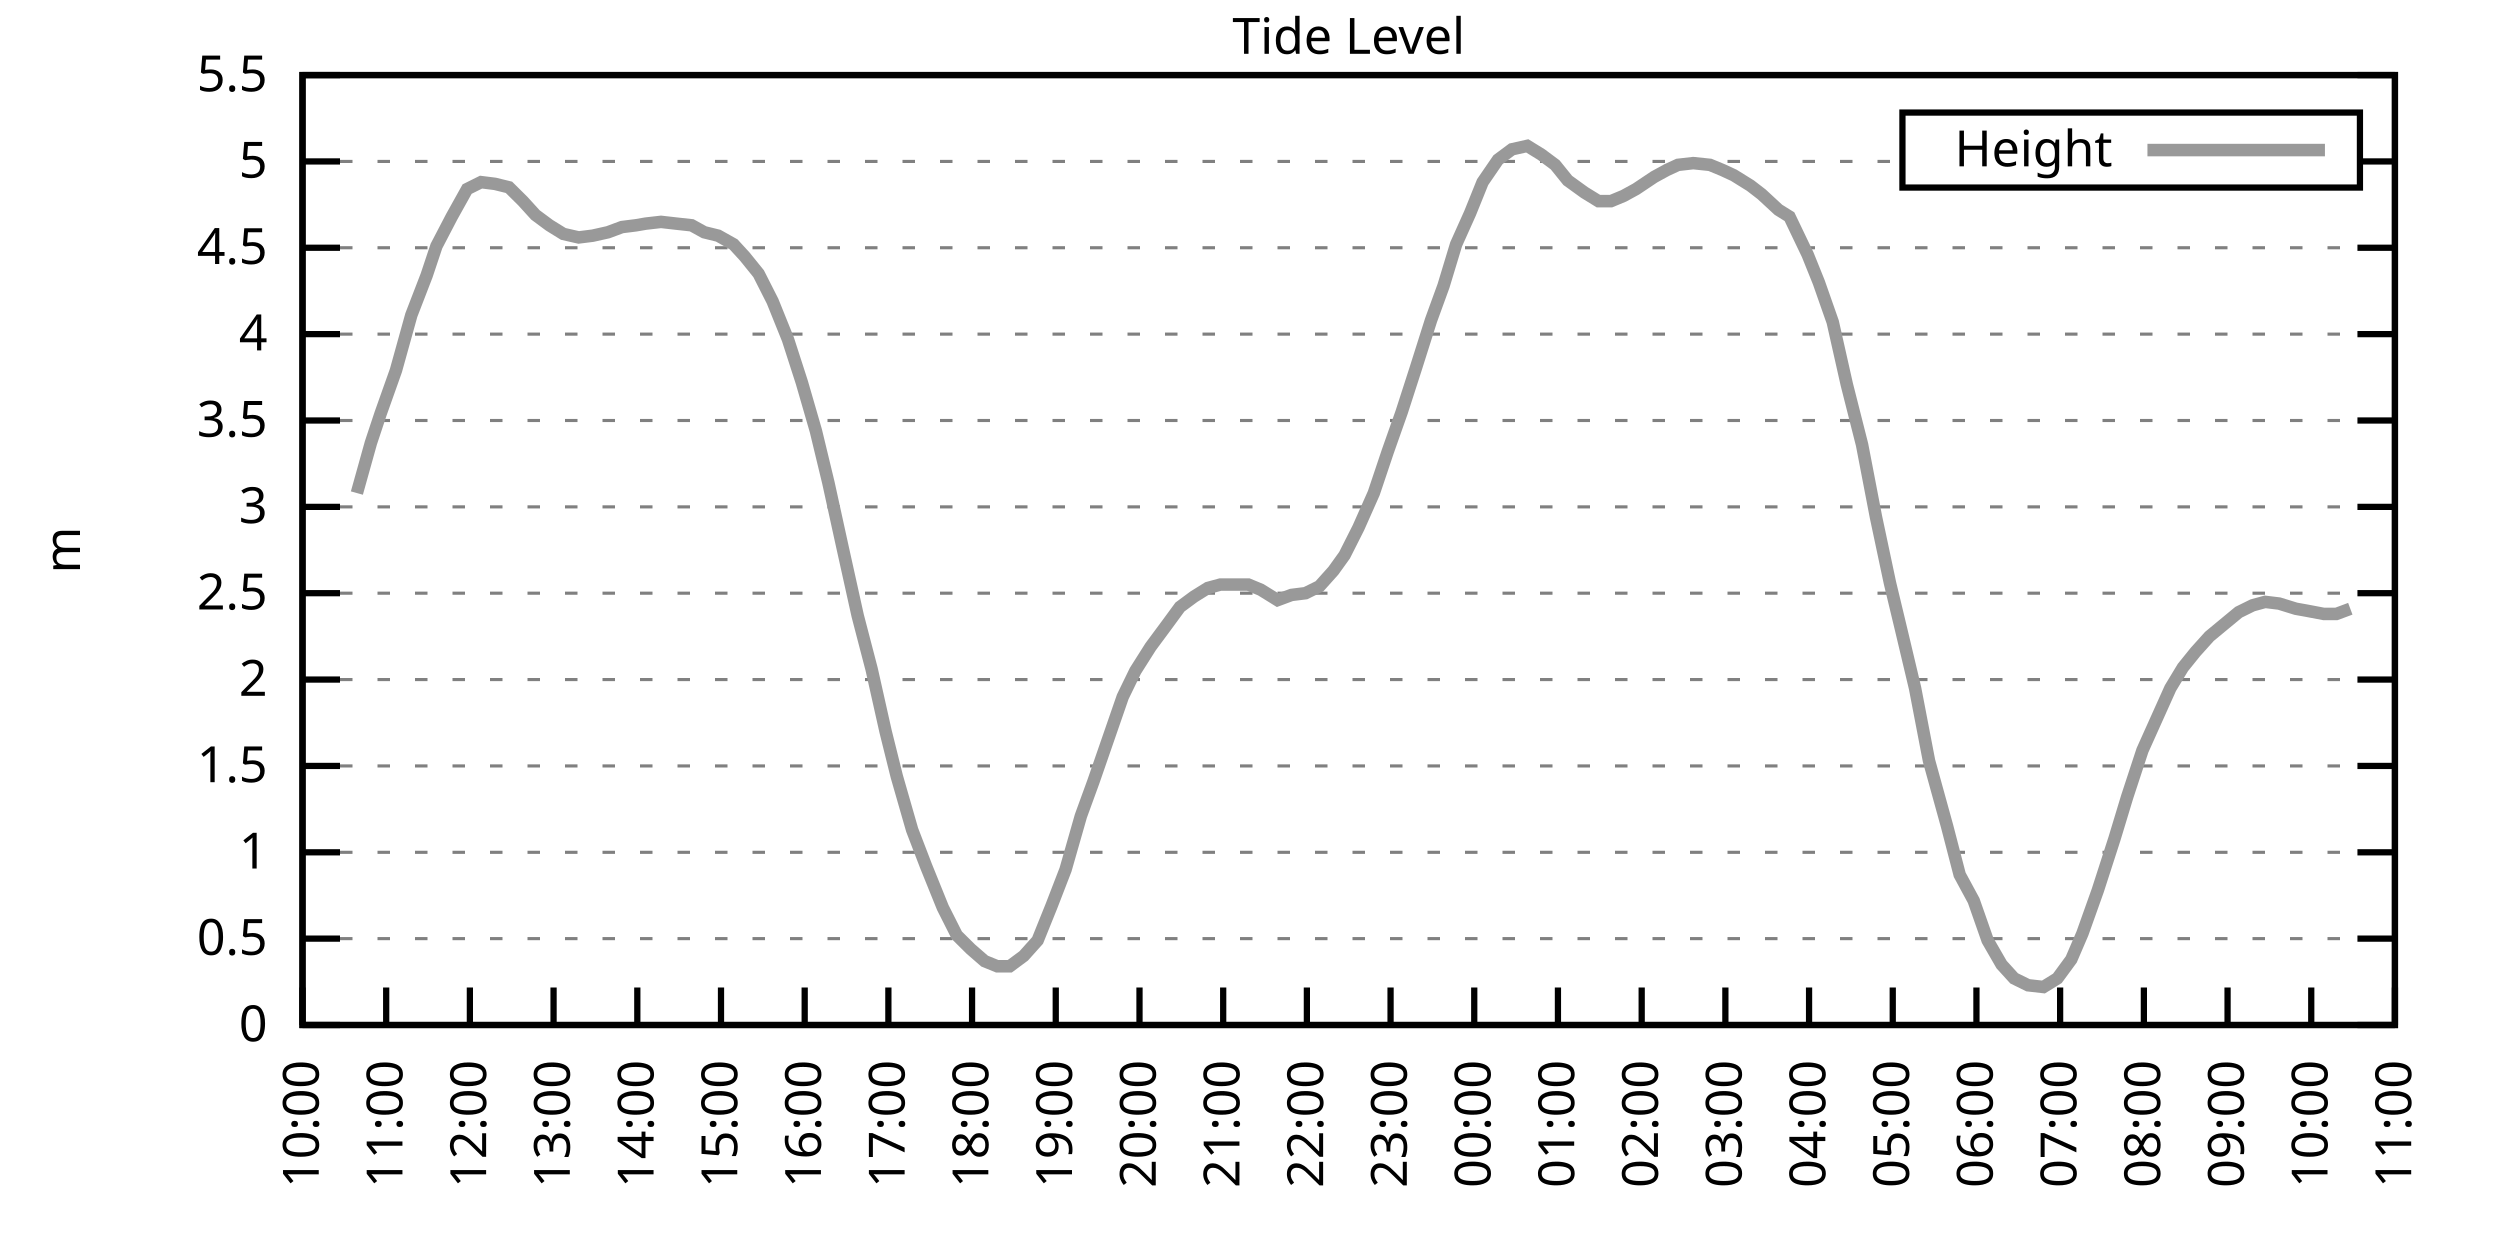
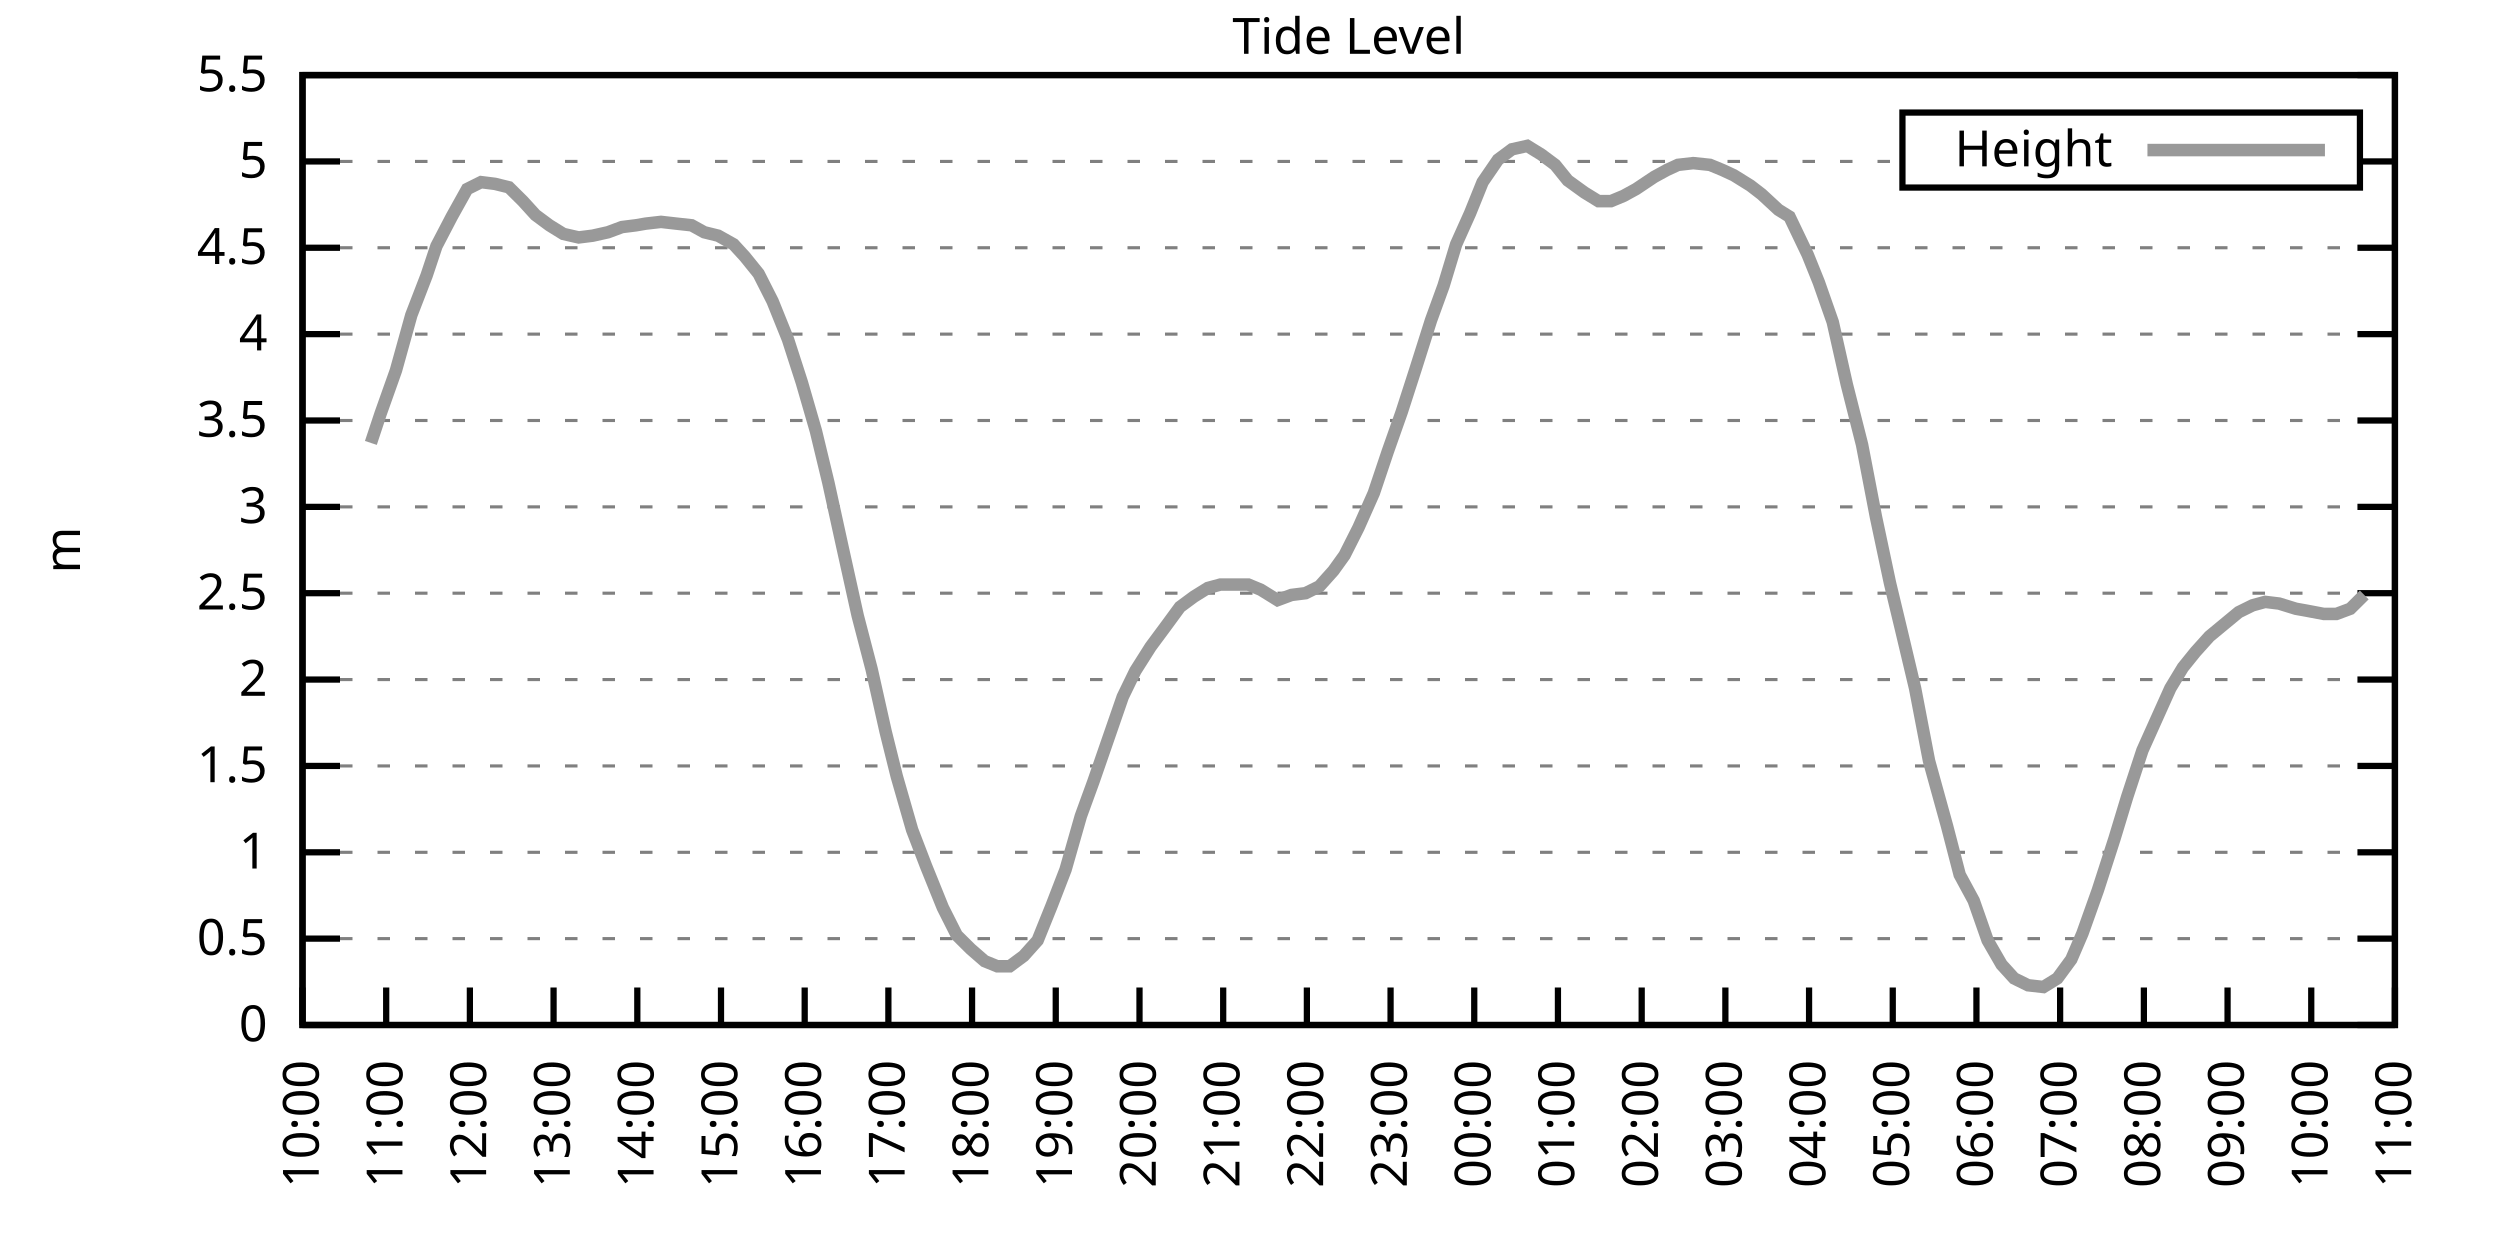
<svg xmlns="http://www.w3.org/2000/svg" xmlns:xlink="http://www.w3.org/1999/xlink" width="400" height="200" viewBox="0 0 400 200">
  <g id="gnuplot_canvas">
    <rect x="0" y="0" width="400" height="200" fill="none" />
    <defs>
      <circle id="gpDot" r="0.5" stroke-width="0.5" stroke="currentColor" />
      <path id="gpPt0" stroke-width="0.333" stroke="currentColor" d="M-1,0 h2 M0,-1 v2" />
      <path id="gpPt1" stroke-width="0.333" stroke="currentColor" d="M-1,-1 L1,1 M1,-1 L-1,1" />
      <path id="gpPt2" stroke-width="0.333" stroke="currentColor" d="M-1,0 L1,0 M0,-1 L0,1 M-1,-1 L1,1 M-1,1 L1,-1" />
      <rect id="gpPt3" stroke-width="0.333" stroke="currentColor" x="-1" y="-1" width="2" height="2" />
      <rect id="gpPt4" stroke-width="0.333" stroke="currentColor" fill="currentColor" x="-1" y="-1" width="2" height="2" />
      <circle id="gpPt5" stroke-width="0.333" stroke="currentColor" cx="0" cy="0" r="1" />
      <use xlink:href="#gpPt5" id="gpPt6" fill="currentColor" stroke="none" />
      <path id="gpPt7" stroke-width="0.333" stroke="currentColor" d="M0,-1.33 L-1.33,0.67 L1.33,0.67 z" />
      <use xlink:href="#gpPt7" id="gpPt8" fill="currentColor" stroke="none" />
      <use xlink:href="#gpPt7" id="gpPt9" stroke="currentColor" transform="rotate(180)" />
      <use xlink:href="#gpPt9" id="gpPt10" fill="currentColor" stroke="none" />
      <use xlink:href="#gpPt3" id="gpPt11" stroke="currentColor" transform="rotate(45)" />
      <use xlink:href="#gpPt11" id="gpPt12" fill="currentColor" stroke="none" />
      <path id="gpPt13" stroke-width="0.333" stroke="currentColor" d="M0,1.330 L1.265,0.411 L0.782,-1.067 L-0.782,-1.076 L-1.265,0.411 z" />
      <use xlink:href="#gpPt13" id="gpPt14" fill="currentColor" stroke="none" />
      <filter id="textbox" filterUnits="objectBoundingBox" x="0" y="0" height="1" width="1">
        <feFlood flood-color="white" flood-opacity="1" result="bgnd" />
        <feComposite in="SourceGraphic" in2="bgnd" operator="atop" />
      </filter>
      <filter id="greybox" filterUnits="objectBoundingBox" x="0" y="0" height="1" width="1">
        <feFlood flood-color="lightgrey" flood-opacity="1" result="grey" />
        <feComposite in="SourceGraphic" in2="grey" operator="atop" />
      </filter>
    </defs>
    <g fill="none" color="white" stroke="currentColor" stroke-width="1.00" stroke-linecap="butt" stroke-linejoin="miter">
</g>
    <g fill="none" color="black" stroke="currentColor" stroke-width="1.00" stroke-linecap="butt" stroke-linejoin="miter">
      <g stroke="none" shape-rendering="crispEdges">
        <polygon fill="rgb(255, 255, 255)" points="48.40,164.00 383.18,164.00 383.18,12.02 48.40,12.02 " />
      </g>
    </g>
    <g fill="none" color="black" stroke="currentColor" stroke-width="1.00" stroke-linecap="butt" stroke-linejoin="miter">
</g>
    <g fill="none" color="black" stroke="black" stroke-width="0.50" stroke-linecap="butt" stroke-linejoin="miter">
</g>
    <g fill="none" color="gray" stroke="currentColor" stroke-width="0.50" stroke-linecap="butt" stroke-linejoin="miter">
      <path stroke="gray" stroke-dasharray="2,4" class="gridline" d="M48.40,164.00 L383.19,164.00  " />
    </g>
    <g fill="none" color="gray" stroke="gray" stroke-width="1.00" stroke-linecap="butt" stroke-linejoin="miter">
</g>
    <g fill="none" color="black" stroke="currentColor" stroke-width="1.00" stroke-linecap="butt" stroke-linejoin="miter">
      <path stroke="black" d="M48.40,164.00 L54.40,164.00 M383.19,164.00 L377.19,164.00  " />
      <g transform="translate(42.80,166.60)" stroke="none" fill="black" font-family="Sans" font-size="8.00" text-anchor="end">
        <text>
          <tspan font-family="Sans"> 0</tspan>
        </text>
      </g>
    </g>
    <g fill="none" color="black" stroke="currentColor" stroke-width="1.00" stroke-linecap="butt" stroke-linejoin="miter">
</g>
    <g fill="none" color="black" stroke="black" stroke-width="0.50" stroke-linecap="butt" stroke-linejoin="miter">
</g>
    <g fill="none" color="gray" stroke="currentColor" stroke-width="0.50" stroke-linecap="butt" stroke-linejoin="miter">
      <path stroke="gray" stroke-dasharray="2,4" class="gridline" d="M48.40,150.18 L383.19,150.18  " />
    </g>
    <g fill="none" color="gray" stroke="gray" stroke-width="1.00" stroke-linecap="butt" stroke-linejoin="miter">
</g>
    <g fill="none" color="black" stroke="currentColor" stroke-width="1.00" stroke-linecap="butt" stroke-linejoin="miter">
      <path stroke="black" d="M48.40,150.18 L54.40,150.18 M383.19,150.18 L377.19,150.18  " />
      <g transform="translate(42.80,152.78)" stroke="none" fill="black" font-family="Sans" font-size="8.00" text-anchor="end">
        <text>
          <tspan font-family="Sans"> 0.5</tspan>
        </text>
      </g>
    </g>
    <g fill="none" color="black" stroke="currentColor" stroke-width="1.00" stroke-linecap="butt" stroke-linejoin="miter">
</g>
    <g fill="none" color="black" stroke="black" stroke-width="0.50" stroke-linecap="butt" stroke-linejoin="miter">
</g>
    <g fill="none" color="gray" stroke="currentColor" stroke-width="0.50" stroke-linecap="butt" stroke-linejoin="miter">
      <path stroke="gray" stroke-dasharray="2,4" class="gridline" d="M48.40,136.37 L383.19,136.37  " />
    </g>
    <g fill="none" color="gray" stroke="gray" stroke-width="1.00" stroke-linecap="butt" stroke-linejoin="miter">
</g>
    <g fill="none" color="black" stroke="currentColor" stroke-width="1.00" stroke-linecap="butt" stroke-linejoin="miter">
      <path stroke="black" d="M48.40,136.37 L54.40,136.37 M383.19,136.37 L377.19,136.37  " />
      <g transform="translate(42.80,138.97)" stroke="none" fill="black" font-family="Sans" font-size="8.00" text-anchor="end">
        <text>
          <tspan font-family="Sans"> 1</tspan>
        </text>
      </g>
    </g>
    <g fill="none" color="black" stroke="currentColor" stroke-width="1.00" stroke-linecap="butt" stroke-linejoin="miter">
</g>
    <g fill="none" color="black" stroke="black" stroke-width="0.50" stroke-linecap="butt" stroke-linejoin="miter">
</g>
    <g fill="none" color="gray" stroke="currentColor" stroke-width="0.50" stroke-linecap="butt" stroke-linejoin="miter">
      <path stroke="gray" stroke-dasharray="2,4" class="gridline" d="M48.40,122.55 L383.19,122.55  " />
    </g>
    <g fill="none" color="gray" stroke="gray" stroke-width="1.00" stroke-linecap="butt" stroke-linejoin="miter">
</g>
    <g fill="none" color="black" stroke="currentColor" stroke-width="1.00" stroke-linecap="butt" stroke-linejoin="miter">
      <path stroke="black" d="M48.40,122.55 L54.40,122.55 M383.19,122.55 L377.19,122.55  " />
      <g transform="translate(42.80,125.15)" stroke="none" fill="black" font-family="Sans" font-size="8.00" text-anchor="end">
        <text>
          <tspan font-family="Sans"> 1.5</tspan>
        </text>
      </g>
    </g>
    <g fill="none" color="black" stroke="currentColor" stroke-width="1.00" stroke-linecap="butt" stroke-linejoin="miter">
</g>
    <g fill="none" color="black" stroke="black" stroke-width="0.50" stroke-linecap="butt" stroke-linejoin="miter">
</g>
    <g fill="none" color="gray" stroke="currentColor" stroke-width="0.50" stroke-linecap="butt" stroke-linejoin="miter">
      <path stroke="gray" stroke-dasharray="2,4" class="gridline" d="M48.40,108.73 L383.19,108.73  " />
    </g>
    <g fill="none" color="gray" stroke="gray" stroke-width="1.00" stroke-linecap="butt" stroke-linejoin="miter">
</g>
    <g fill="none" color="black" stroke="currentColor" stroke-width="1.00" stroke-linecap="butt" stroke-linejoin="miter">
      <path stroke="black" d="M48.40,108.73 L54.40,108.73 M383.19,108.73 L377.19,108.73  " />
      <g transform="translate(42.80,111.33)" stroke="none" fill="black" font-family="Sans" font-size="8.00" text-anchor="end">
        <text>
          <tspan font-family="Sans"> 2</tspan>
        </text>
      </g>
    </g>
    <g fill="none" color="black" stroke="currentColor" stroke-width="1.00" stroke-linecap="butt" stroke-linejoin="miter">
</g>
    <g fill="none" color="black" stroke="black" stroke-width="0.50" stroke-linecap="butt" stroke-linejoin="miter">
</g>
    <g fill="none" color="gray" stroke="currentColor" stroke-width="0.50" stroke-linecap="butt" stroke-linejoin="miter">
      <path stroke="gray" stroke-dasharray="2,4" class="gridline" d="M48.40,94.91 L383.19,94.91  " />
    </g>
    <g fill="none" color="gray" stroke="gray" stroke-width="1.00" stroke-linecap="butt" stroke-linejoin="miter">
</g>
    <g fill="none" color="black" stroke="currentColor" stroke-width="1.00" stroke-linecap="butt" stroke-linejoin="miter">
      <path stroke="black" d="M48.40,94.91 L54.40,94.91 M383.19,94.91 L377.19,94.91  " />
      <g transform="translate(42.80,97.51)" stroke="none" fill="black" font-family="Sans" font-size="8.00" text-anchor="end">
        <text>
          <tspan font-family="Sans"> 2.5</tspan>
        </text>
      </g>
    </g>
    <g fill="none" color="black" stroke="currentColor" stroke-width="1.00" stroke-linecap="butt" stroke-linejoin="miter">
</g>
    <g fill="none" color="black" stroke="black" stroke-width="0.50" stroke-linecap="butt" stroke-linejoin="miter">
</g>
    <g fill="none" color="gray" stroke="currentColor" stroke-width="0.50" stroke-linecap="butt" stroke-linejoin="miter">
      <path stroke="gray" stroke-dasharray="2,4" class="gridline" d="M48.40,81.10 L383.19,81.10  " />
    </g>
    <g fill="none" color="gray" stroke="gray" stroke-width="1.00" stroke-linecap="butt" stroke-linejoin="miter">
</g>
    <g fill="none" color="black" stroke="currentColor" stroke-width="1.00" stroke-linecap="butt" stroke-linejoin="miter">
      <path stroke="black" d="M48.40,81.10 L54.40,81.10 M383.19,81.10 L377.19,81.10  " />
      <g transform="translate(42.80,83.70)" stroke="none" fill="black" font-family="Sans" font-size="8.00" text-anchor="end">
        <text>
          <tspan font-family="Sans"> 3</tspan>
        </text>
      </g>
    </g>
    <g fill="none" color="black" stroke="currentColor" stroke-width="1.00" stroke-linecap="butt" stroke-linejoin="miter">
</g>
    <g fill="none" color="black" stroke="black" stroke-width="0.50" stroke-linecap="butt" stroke-linejoin="miter">
</g>
    <g fill="none" color="gray" stroke="currentColor" stroke-width="0.50" stroke-linecap="butt" stroke-linejoin="miter">
      <path stroke="gray" stroke-dasharray="2,4" class="gridline" d="M48.40,67.28 L383.19,67.28  " />
    </g>
    <g fill="none" color="gray" stroke="gray" stroke-width="1.00" stroke-linecap="butt" stroke-linejoin="miter">
</g>
    <g fill="none" color="black" stroke="currentColor" stroke-width="1.00" stroke-linecap="butt" stroke-linejoin="miter">
      <path stroke="black" d="M48.40,67.28 L54.40,67.28 M383.19,67.28 L377.19,67.28  " />
      <g transform="translate(42.80,69.88)" stroke="none" fill="black" font-family="Sans" font-size="8.00" text-anchor="end">
        <text>
          <tspan font-family="Sans"> 3.5</tspan>
        </text>
      </g>
    </g>
    <g fill="none" color="black" stroke="currentColor" stroke-width="1.00" stroke-linecap="butt" stroke-linejoin="miter">
</g>
    <g fill="none" color="black" stroke="black" stroke-width="0.50" stroke-linecap="butt" stroke-linejoin="miter">
</g>
    <g fill="none" color="gray" stroke="currentColor" stroke-width="0.50" stroke-linecap="butt" stroke-linejoin="miter">
      <path stroke="gray" stroke-dasharray="2,4" class="gridline" d="M48.40,53.46 L383.19,53.46  " />
    </g>
    <g fill="none" color="gray" stroke="gray" stroke-width="1.00" stroke-linecap="butt" stroke-linejoin="miter">
</g>
    <g fill="none" color="black" stroke="currentColor" stroke-width="1.00" stroke-linecap="butt" stroke-linejoin="miter">
      <path stroke="black" d="M48.40,53.46 L54.40,53.46 M383.19,53.46 L377.19,53.46  " />
      <g transform="translate(42.80,56.06)" stroke="none" fill="black" font-family="Sans" font-size="8.00" text-anchor="end">
        <text>
          <tspan font-family="Sans"> 4</tspan>
        </text>
      </g>
    </g>
    <g fill="none" color="black" stroke="currentColor" stroke-width="1.00" stroke-linecap="butt" stroke-linejoin="miter">
</g>
    <g fill="none" color="black" stroke="black" stroke-width="0.50" stroke-linecap="butt" stroke-linejoin="miter">
</g>
    <g fill="none" color="gray" stroke="currentColor" stroke-width="0.50" stroke-linecap="butt" stroke-linejoin="miter">
      <path stroke="gray" stroke-dasharray="2,4" class="gridline" d="M48.40,39.64 L383.19,39.64  " />
    </g>
    <g fill="none" color="gray" stroke="gray" stroke-width="1.00" stroke-linecap="butt" stroke-linejoin="miter">
</g>
    <g fill="none" color="black" stroke="currentColor" stroke-width="1.00" stroke-linecap="butt" stroke-linejoin="miter">
      <path stroke="black" d="M48.40,39.64 L54.40,39.64 M383.19,39.64 L377.19,39.64  " />
      <g transform="translate(42.80,42.24)" stroke="none" fill="black" font-family="Sans" font-size="8.00" text-anchor="end">
        <text>
          <tspan font-family="Sans"> 4.5</tspan>
        </text>
      </g>
    </g>
    <g fill="none" color="black" stroke="currentColor" stroke-width="1.00" stroke-linecap="butt" stroke-linejoin="miter">
</g>
    <g fill="none" color="black" stroke="black" stroke-width="0.50" stroke-linecap="butt" stroke-linejoin="miter">
</g>
    <g fill="none" color="gray" stroke="currentColor" stroke-width="0.50" stroke-linecap="butt" stroke-linejoin="miter">
      <path stroke="gray" stroke-dasharray="2,4" class="gridline" d="M48.40,25.83 L304.39,25.83 M377.59,25.83 L383.19,25.83  " />
    </g>
    <g fill="none" color="gray" stroke="gray" stroke-width="1.00" stroke-linecap="butt" stroke-linejoin="miter">
</g>
    <g fill="none" color="black" stroke="currentColor" stroke-width="1.00" stroke-linecap="butt" stroke-linejoin="miter">
      <path stroke="black" d="M48.40,25.83 L54.40,25.83 M383.19,25.83 L377.19,25.83  " />
      <g transform="translate(42.80,28.43)" stroke="none" fill="black" font-family="Sans" font-size="8.00" text-anchor="end">
        <text>
          <tspan font-family="Sans"> 5</tspan>
        </text>
      </g>
    </g>
    <g fill="none" color="black" stroke="currentColor" stroke-width="1.00" stroke-linecap="butt" stroke-linejoin="miter">
</g>
    <g fill="none" color="black" stroke="black" stroke-width="0.50" stroke-linecap="butt" stroke-linejoin="miter">
</g>
    <g fill="none" color="gray" stroke="currentColor" stroke-width="0.50" stroke-linecap="butt" stroke-linejoin="miter">
      <path stroke="gray" stroke-dasharray="2,4" class="gridline" d="M48.40,12.01 L383.19,12.01  " />
    </g>
    <g fill="none" color="gray" stroke="gray" stroke-width="1.00" stroke-linecap="butt" stroke-linejoin="miter">
</g>
    <g fill="none" color="black" stroke="currentColor" stroke-width="1.00" stroke-linecap="butt" stroke-linejoin="miter">
      <path stroke="black" d="M48.40,12.01 L54.40,12.01 M383.19,12.01 L377.19,12.01  " />
      <g transform="translate(42.80,14.61)" stroke="none" fill="black" font-family="Sans" font-size="8.00" text-anchor="end">
        <text>
          <tspan font-family="Sans"> 5.5</tspan>
        </text>
      </g>
    </g>
    <g fill="none" color="black" stroke="currentColor" stroke-width="1.00" stroke-linecap="butt" stroke-linejoin="miter">
      <path stroke="black" d="M48.40,164.00 L48.40,158.00  " />
      <g transform="translate(51.00,169.60) rotate(270.00)" stroke="none" fill="black" font-family="Sans" font-size="8.00" text-anchor="end">
        <text>
          <tspan font-family="Sans">10:00</tspan>
        </text>
      </g>
    </g>
    <g fill="none" color="black" stroke="currentColor" stroke-width="1.00" stroke-linecap="butt" stroke-linejoin="miter">
      <path stroke="black" d="M61.79,164.00 L61.79,158.00  " />
      <g transform="translate(64.39,169.60) rotate(270.00)" stroke="none" fill="black" font-family="Sans" font-size="8.00" text-anchor="end">
        <text>
          <tspan font-family="Sans">11:00</tspan>
        </text>
      </g>
    </g>
    <g fill="none" color="black" stroke="currentColor" stroke-width="1.00" stroke-linecap="butt" stroke-linejoin="miter">
      <path stroke="black" d="M75.18,164.00 L75.18,158.00  " />
      <g transform="translate(77.78,169.60) rotate(270.00)" stroke="none" fill="black" font-family="Sans" font-size="8.00" text-anchor="end">
        <text>
          <tspan font-family="Sans">12:00</tspan>
        </text>
      </g>
    </g>
    <g fill="none" color="black" stroke="currentColor" stroke-width="1.00" stroke-linecap="butt" stroke-linejoin="miter">
      <path stroke="black" d="M88.57,164.00 L88.57,158.00  " />
      <g transform="translate(91.17,169.60) rotate(270.00)" stroke="none" fill="black" font-family="Sans" font-size="8.00" text-anchor="end">
        <text>
          <tspan font-family="Sans">13:00</tspan>
        </text>
      </g>
    </g>
    <g fill="none" color="black" stroke="currentColor" stroke-width="1.00" stroke-linecap="butt" stroke-linejoin="miter">
      <path stroke="black" d="M101.97,164.00 L101.97,158.00  " />
      <g transform="translate(104.57,169.60) rotate(270.00)" stroke="none" fill="black" font-family="Sans" font-size="8.00" text-anchor="end">
        <text>
          <tspan font-family="Sans">14:00</tspan>
        </text>
      </g>
    </g>
    <g fill="none" color="black" stroke="currentColor" stroke-width="1.00" stroke-linecap="butt" stroke-linejoin="miter">
      <path stroke="black" d="M115.36,164.00 L115.36,158.00  " />
      <g transform="translate(117.96,169.60) rotate(270.00)" stroke="none" fill="black" font-family="Sans" font-size="8.00" text-anchor="end">
        <text>
          <tspan font-family="Sans">15:00</tspan>
        </text>
      </g>
    </g>
    <g fill="none" color="black" stroke="currentColor" stroke-width="1.00" stroke-linecap="butt" stroke-linejoin="miter">
      <path stroke="black" d="M128.75,164.00 L128.75,158.00  " />
      <g transform="translate(131.35,169.60) rotate(270.00)" stroke="none" fill="black" font-family="Sans" font-size="8.00" text-anchor="end">
        <text>
          <tspan font-family="Sans">16:00</tspan>
        </text>
      </g>
    </g>
    <g fill="none" color="black" stroke="currentColor" stroke-width="1.00" stroke-linecap="butt" stroke-linejoin="miter">
      <path stroke="black" d="M142.14,164.00 L142.14,158.00  " />
      <g transform="translate(144.74,169.60) rotate(270.00)" stroke="none" fill="black" font-family="Sans" font-size="8.00" text-anchor="end">
        <text>
          <tspan font-family="Sans">17:00</tspan>
        </text>
      </g>
    </g>
    <g fill="none" color="black" stroke="currentColor" stroke-width="1.00" stroke-linecap="butt" stroke-linejoin="miter">
      <path stroke="black" d="M155.53,164.00 L155.53,158.00  " />
      <g transform="translate(158.13,169.60) rotate(270.00)" stroke="none" fill="black" font-family="Sans" font-size="8.00" text-anchor="end">
        <text>
          <tspan font-family="Sans">18:00</tspan>
        </text>
      </g>
    </g>
    <g fill="none" color="black" stroke="currentColor" stroke-width="1.00" stroke-linecap="butt" stroke-linejoin="miter">
      <path stroke="black" d="M168.92,164.00 L168.92,158.00  " />
      <g transform="translate(171.52,169.60) rotate(270.00)" stroke="none" fill="black" font-family="Sans" font-size="8.00" text-anchor="end">
        <text>
          <tspan font-family="Sans">19:00</tspan>
        </text>
      </g>
    </g>
    <g fill="none" color="black" stroke="currentColor" stroke-width="1.00" stroke-linecap="butt" stroke-linejoin="miter">
      <path stroke="black" d="M182.32,164.00 L182.32,158.00  " />
      <g transform="translate(184.92,169.60) rotate(270.00)" stroke="none" fill="black" font-family="Sans" font-size="8.00" text-anchor="end">
        <text>
          <tspan font-family="Sans">20:00</tspan>
        </text>
      </g>
    </g>
    <g fill="none" color="black" stroke="currentColor" stroke-width="1.00" stroke-linecap="butt" stroke-linejoin="miter">
      <path stroke="black" d="M195.71,164.00 L195.71,158.00  " />
      <g transform="translate(198.31,169.60) rotate(270.00)" stroke="none" fill="black" font-family="Sans" font-size="8.00" text-anchor="end">
        <text>
          <tspan font-family="Sans">21:00</tspan>
        </text>
      </g>
    </g>
    <g fill="none" color="black" stroke="currentColor" stroke-width="1.00" stroke-linecap="butt" stroke-linejoin="miter">
      <path stroke="black" d="M209.10,164.00 L209.10,158.00  " />
      <g transform="translate(211.70,169.60) rotate(270.00)" stroke="none" fill="black" font-family="Sans" font-size="8.00" text-anchor="end">
        <text>
          <tspan font-family="Sans">22:00</tspan>
        </text>
      </g>
    </g>
    <g fill="none" color="black" stroke="currentColor" stroke-width="1.00" stroke-linecap="butt" stroke-linejoin="miter">
      <path stroke="black" d="M222.49,164.00 L222.49,158.00  " />
      <g transform="translate(225.09,169.60) rotate(270.00)" stroke="none" fill="black" font-family="Sans" font-size="8.00" text-anchor="end">
        <text>
          <tspan font-family="Sans">23:00</tspan>
        </text>
      </g>
    </g>
    <g fill="none" color="black" stroke="currentColor" stroke-width="1.00" stroke-linecap="butt" stroke-linejoin="miter">
      <path stroke="black" d="M235.88,164.00 L235.88,158.00  " />
      <g transform="translate(238.48,169.60) rotate(270.00)" stroke="none" fill="black" font-family="Sans" font-size="8.00" text-anchor="end">
        <text>
          <tspan font-family="Sans">00:00</tspan>
        </text>
      </g>
    </g>
    <g fill="none" color="black" stroke="currentColor" stroke-width="1.00" stroke-linecap="butt" stroke-linejoin="miter">
      <path stroke="black" d="M249.27,164.00 L249.27,158.00  " />
      <g transform="translate(251.87,169.60) rotate(270.00)" stroke="none" fill="black" font-family="Sans" font-size="8.00" text-anchor="end">
        <text>
          <tspan font-family="Sans">01:00</tspan>
        </text>
      </g>
    </g>
    <g fill="none" color="black" stroke="currentColor" stroke-width="1.00" stroke-linecap="butt" stroke-linejoin="miter">
      <path stroke="black" d="M262.67,164.00 L262.67,158.00  " />
      <g transform="translate(265.27,169.60) rotate(270.00)" stroke="none" fill="black" font-family="Sans" font-size="8.00" text-anchor="end">
        <text>
          <tspan font-family="Sans">02:00</tspan>
        </text>
      </g>
    </g>
    <g fill="none" color="black" stroke="currentColor" stroke-width="1.00" stroke-linecap="butt" stroke-linejoin="miter">
      <path stroke="black" d="M276.06,164.00 L276.06,158.00  " />
      <g transform="translate(278.66,169.60) rotate(270.00)" stroke="none" fill="black" font-family="Sans" font-size="8.00" text-anchor="end">
        <text>
          <tspan font-family="Sans">03:00</tspan>
        </text>
      </g>
    </g>
    <g fill="none" color="black" stroke="currentColor" stroke-width="1.00" stroke-linecap="butt" stroke-linejoin="miter">
      <path stroke="black" d="M289.45,164.00 L289.45,158.00  " />
      <g transform="translate(292.05,169.60) rotate(270.00)" stroke="none" fill="black" font-family="Sans" font-size="8.00" text-anchor="end">
        <text>
          <tspan font-family="Sans">04:00</tspan>
        </text>
      </g>
    </g>
    <g fill="none" color="black" stroke="currentColor" stroke-width="1.00" stroke-linecap="butt" stroke-linejoin="miter">
      <path stroke="black" d="M302.84,164.00 L302.84,158.00  " />
      <g transform="translate(305.44,169.60) rotate(270.00)" stroke="none" fill="black" font-family="Sans" font-size="8.00" text-anchor="end">
        <text>
          <tspan font-family="Sans">05:00</tspan>
        </text>
      </g>
    </g>
    <g fill="none" color="black" stroke="currentColor" stroke-width="1.00" stroke-linecap="butt" stroke-linejoin="miter">
      <path stroke="black" d="M316.23,164.00 L316.23,158.00  " />
      <g transform="translate(318.83,169.60) rotate(270.00)" stroke="none" fill="black" font-family="Sans" font-size="8.00" text-anchor="end">
        <text>
          <tspan font-family="Sans">06:00</tspan>
        </text>
      </g>
    </g>
    <g fill="none" color="black" stroke="currentColor" stroke-width="1.00" stroke-linecap="butt" stroke-linejoin="miter">
      <path stroke="black" d="M329.62,164.00 L329.62,158.00  " />
      <g transform="translate(332.22,169.60) rotate(270.00)" stroke="none" fill="black" font-family="Sans" font-size="8.00" text-anchor="end">
        <text>
          <tspan font-family="Sans">07:00</tspan>
        </text>
      </g>
    </g>
    <g fill="none" color="black" stroke="currentColor" stroke-width="1.00" stroke-linecap="butt" stroke-linejoin="miter">
      <path stroke="black" d="M343.02,164.00 L343.02,158.00  " />
      <g transform="translate(345.62,169.60) rotate(270.00)" stroke="none" fill="black" font-family="Sans" font-size="8.00" text-anchor="end">
        <text>
          <tspan font-family="Sans">08:00</tspan>
        </text>
      </g>
    </g>
    <g fill="none" color="black" stroke="currentColor" stroke-width="1.00" stroke-linecap="butt" stroke-linejoin="miter">
      <path stroke="black" d="M356.41,164.00 L356.41,158.00  " />
      <g transform="translate(359.01,169.60) rotate(270.00)" stroke="none" fill="black" font-family="Sans" font-size="8.00" text-anchor="end">
        <text>
          <tspan font-family="Sans">09:00</tspan>
        </text>
      </g>
    </g>
    <g fill="none" color="black" stroke="currentColor" stroke-width="1.00" stroke-linecap="butt" stroke-linejoin="miter">
      <path stroke="black" d="M369.80,164.00 L369.80,158.00  " />
      <g transform="translate(372.40,169.60) rotate(270.00)" stroke="none" fill="black" font-family="Sans" font-size="8.00" text-anchor="end">
        <text>
          <tspan font-family="Sans">10:00</tspan>
        </text>
      </g>
    </g>
    <g fill="none" color="black" stroke="currentColor" stroke-width="1.00" stroke-linecap="butt" stroke-linejoin="miter">
      <path stroke="black" d="M383.19,164.00 L383.19,158.00  " />
      <g transform="translate(385.79,169.60) rotate(270.00)" stroke="none" fill="black" font-family="Sans" font-size="8.00" text-anchor="end">
        <text>
          <tspan font-family="Sans">11:00</tspan>
        </text>
      </g>
    </g>
    <g fill="none" color="black" stroke="currentColor" stroke-width="1.00" stroke-linecap="butt" stroke-linejoin="miter">
</g>
    <g fill="none" color="black" stroke="currentColor" stroke-width="1.00" stroke-linecap="butt" stroke-linejoin="miter">
      <path stroke="black" d="M48.40,12.01 L48.40,164.00 L383.19,164.00 L383.19,12.01 L48.40,12.01 Z  " />
    </g>
    <g fill="none" color="black" stroke="currentColor" stroke-width="1.00" stroke-linecap="butt" stroke-linejoin="miter">
</g>
    <g fill="none" color="black" stroke="currentColor" stroke-width="1.00" stroke-linecap="butt" stroke-linejoin="miter">
      <path stroke="black" d="M304.39,30.01 L304.39,18.01 L377.59,18.01 L377.59,30.01 L304.39,30.01 Z  " />
    </g>
    <g id="Tide_level_plot_1">
      <g fill="none" color="white" stroke="black" stroke-width="2.00" stroke-linecap="butt" stroke-linejoin="miter">
</g>
      <g fill="none" color="black" stroke="currentColor" stroke-width="2.00" stroke-linecap="butt" stroke-linejoin="miter">
        <g transform="translate(337.99,26.61)" stroke="none" fill="black" font-family="Sans" font-size="8.00" text-anchor="end">
          <text>
            <tspan font-family="Sans">Height</tspan>
          </text>
        </g>
      </g>
      <g fill="none" color="black" stroke="currentColor" stroke-width="2.00" stroke-linecap="butt" stroke-linejoin="miter">
-         <path stroke="rgb(153, 153, 153)" d="M343.59,24.01 L371.99,24.01 M57.10,78.89 L59.34,70.87 L60.90,66.17 L63.35,59.27 L65.81,50.42 L68.26,44.07   L69.83,39.37 L72.28,34.67 L74.74,30.25 L76.97,29.14 L79.20,29.42 L81.43,29.97 L83.66,32.18 L85.67,34.39   L87.91,36.05 L90.14,37.43 L92.59,37.99 L94.82,37.71 L97.28,37.16 L99.51,36.33 L101.74,36.05 L103.31,35.78   L105.76,35.50 L108.22,35.78 L110.67,36.05 L112.68,37.16 L114.91,37.71 L117.37,39.09 L119.15,41.03 L121.38,43.79   L123.62,48.21 L126.07,54.29 L128.30,61.20 L130.54,68.94 L132.54,77.23 L134.78,87.45 L137.23,98.51 L139.46,107.07   L141.69,117.02 L143.48,124.21 L145.94,132.77 L148.17,138.58 L150.85,145.21 L153.08,149.63 L155.31,151.84 L157.54,153.78   L159.55,154.60 L161.56,154.60 L163.79,152.95 L166.02,150.46 L168.25,144.93 L170.49,139.13 L172.94,130.56 L174.95,125.04   L177.63,117.30 L179.64,111.49 L181.65,107.35 L184.10,103.48 L186.56,100.16 L188.79,97.12 L191.02,95.47 L193.25,94.08   L195.26,93.53 L197.49,93.53 L199.73,93.53 L201.73,94.36 L204.41,96.02 L206.64,95.19 L208.88,94.91 L211.11,93.81   L213.34,91.32 L215.13,88.83 L217.36,84.41 L219.81,78.89 L222.04,72.25 L224.28,65.90 L226.51,58.99 L228.96,51.25   L230.97,45.72 L232.98,39.09 L235.21,34.12 L237.22,29.14 L239.68,25.55 L241.91,23.89 L244.36,23.34 L246.60,24.72   L248.83,26.38 L250.84,28.87 L253.51,30.80 L255.75,32.18 L257.76,32.18 L259.76,31.35 L261.77,30.25 L264.67,28.31   L266.68,27.21 L268.47,26.38 L270.92,26.10 L273.60,26.38 L275.61,27.21 L277.40,28.04 L280.07,29.70 L281.86,31.08   L284.54,33.56 L286.32,34.67 L289.23,40.75 L291.01,45.17 L293.24,51.53 L295.48,61.48 L297.93,71.15 L300.16,82.75   L302.39,93.26 L304.18,100.72 L306.41,110.11 L308.64,121.72 L311.54,132.22 L313.55,139.96 L315.79,144.10 L318.02,150.46   L320.25,154.33 L322.26,156.54 L324.49,157.64 L326.95,157.92 L329.18,156.54 L331.41,153.50 L333.19,149.35 L335.65,142.45   L338.33,134.15 L340.34,127.52 L342.79,120.06 L347.26,110.11 L349.26,106.80 L351.27,104.31 L353.51,101.82 L356.18,99.61   L358.19,97.95 L360.42,96.85 L362.43,96.30 L364.66,96.57 L367.34,97.40 L368.91,97.68 L371.81,98.23 L373.82,98.23   L376.05,97.40  " />
+         <path stroke="rgb(153, 153, 153)" d="M343.59,24.01 L371.99,24.01 M59.34,70.87 L60.90,66.17 L63.35,59.27 L65.81,50.42 L68.26,44.07 L69.83,39.37   L72.28,34.67 L74.74,30.25 L76.97,29.14 L79.20,29.42 L81.43,29.97 L83.66,32.18 L85.67,34.39 L87.91,36.05   L90.14,37.43 L92.59,37.99 L94.82,37.71 L97.28,37.16 L99.51,36.33 L101.74,36.05 L103.31,35.78 L105.76,35.50   L108.22,35.78 L110.67,36.05 L112.68,37.16 L114.91,37.71 L117.37,39.09 L119.15,41.03 L121.38,43.79 L123.62,48.21   L126.07,54.29 L128.30,61.20 L130.54,68.94 L132.54,77.23 L134.78,87.45 L137.23,98.51 L139.46,107.07 L141.69,117.02   L143.48,124.21 L145.94,132.77 L148.17,138.58 L150.85,145.21 L153.08,149.63 L155.31,151.84 L157.54,153.78 L159.55,154.60   L161.56,154.60 L163.79,152.95 L166.02,150.46 L168.25,144.93 L170.49,139.13 L172.94,130.56 L174.95,125.04 L177.63,117.30   L179.64,111.49 L181.65,107.35 L184.10,103.48 L186.56,100.16 L188.79,97.12 L191.02,95.47 L193.25,94.08 L195.26,93.53   L197.49,93.53 L199.73,93.53 L201.73,94.36 L204.41,96.02 L206.64,95.19 L208.88,94.91 L211.11,93.81 L213.34,91.32   L215.13,88.83 L217.36,84.41 L219.81,78.89 L222.04,72.25 L224.28,65.90 L226.51,58.99 L228.96,51.25 L230.97,45.72   L232.98,39.09 L235.21,34.12 L237.22,29.14 L239.68,25.55 L241.91,23.89 L244.36,23.34 L246.60,24.72 L248.83,26.38   L250.84,28.87 L253.51,30.80 L255.75,32.18 L257.76,32.18 L259.76,31.35 L261.77,30.25 L264.67,28.31 L266.68,27.21   L268.47,26.38 L270.92,26.10 L273.60,26.38 L275.61,27.21 L277.40,28.04 L280.07,29.70 L281.86,31.08 L284.54,33.56   L286.32,34.67 L289.23,40.75 L291.01,45.17 L293.24,51.53 L295.48,61.48 L297.93,71.15 L300.16,82.75 L302.39,93.26   L304.18,100.72 L306.41,110.11 L308.64,121.72 L311.54,132.22 L313.55,139.96 L315.79,144.10 L318.02,150.46 L320.25,154.33   L322.26,156.54 L324.49,157.64 L326.95,157.92 L329.18,156.54 L331.41,153.50 L333.19,149.35 L335.65,142.45 L338.33,134.15   L340.34,127.52 L342.79,120.06 L347.26,110.11 L349.26,106.80 L351.27,104.31 L353.51,101.82 L356.18,99.61 L358.19,97.95   L360.42,96.85 L362.43,96.30 L364.66,96.57 L367.34,97.40 L368.91,97.68 L371.81,98.23 L373.82,98.23 L376.05,97.40   L378.28,95.19  " />
      </g>
    </g>
    <g fill="none" color="black" stroke="currentColor" stroke-width="2.00" stroke-linecap="butt" stroke-linejoin="miter">
</g>
    <g fill="none" color="black" stroke="black" stroke-width="1.00" stroke-linecap="butt" stroke-linejoin="miter">
</g>
    <g fill="none" color="black" stroke="currentColor" stroke-width="1.00" stroke-linecap="butt" stroke-linejoin="miter">
      <path stroke="black" d="M48.40,12.01 L48.40,164.00 L383.19,164.00 L383.19,12.01 L48.40,12.01 Z  " />
      <g transform="translate(12.80,88.01) rotate(270.00)" stroke="none" fill="black" font-family="Sans" font-size="8.00" text-anchor="middle">
        <text>
          <tspan font-family="Sans">m</tspan>
        </text>
      </g>
    </g>
    <g fill="none" color="black" stroke="currentColor" stroke-width="1.00" stroke-linecap="butt" stroke-linejoin="miter">
</g>
    <g fill="none" color="black" stroke="currentColor" stroke-width="1.00" stroke-linecap="butt" stroke-linejoin="miter">
      <g transform="translate(215.79,8.61)" stroke="none" fill="black" font-family="Sans" font-size="8.00" text-anchor="middle">
        <text>
          <tspan font-family="Sans">Tide Level</tspan>
        </text>
      </g>
    </g>
    <g fill="none" color="black" stroke="currentColor" stroke-width="1.00" stroke-linecap="butt" stroke-linejoin="miter">
</g>
  </g>
</svg>
